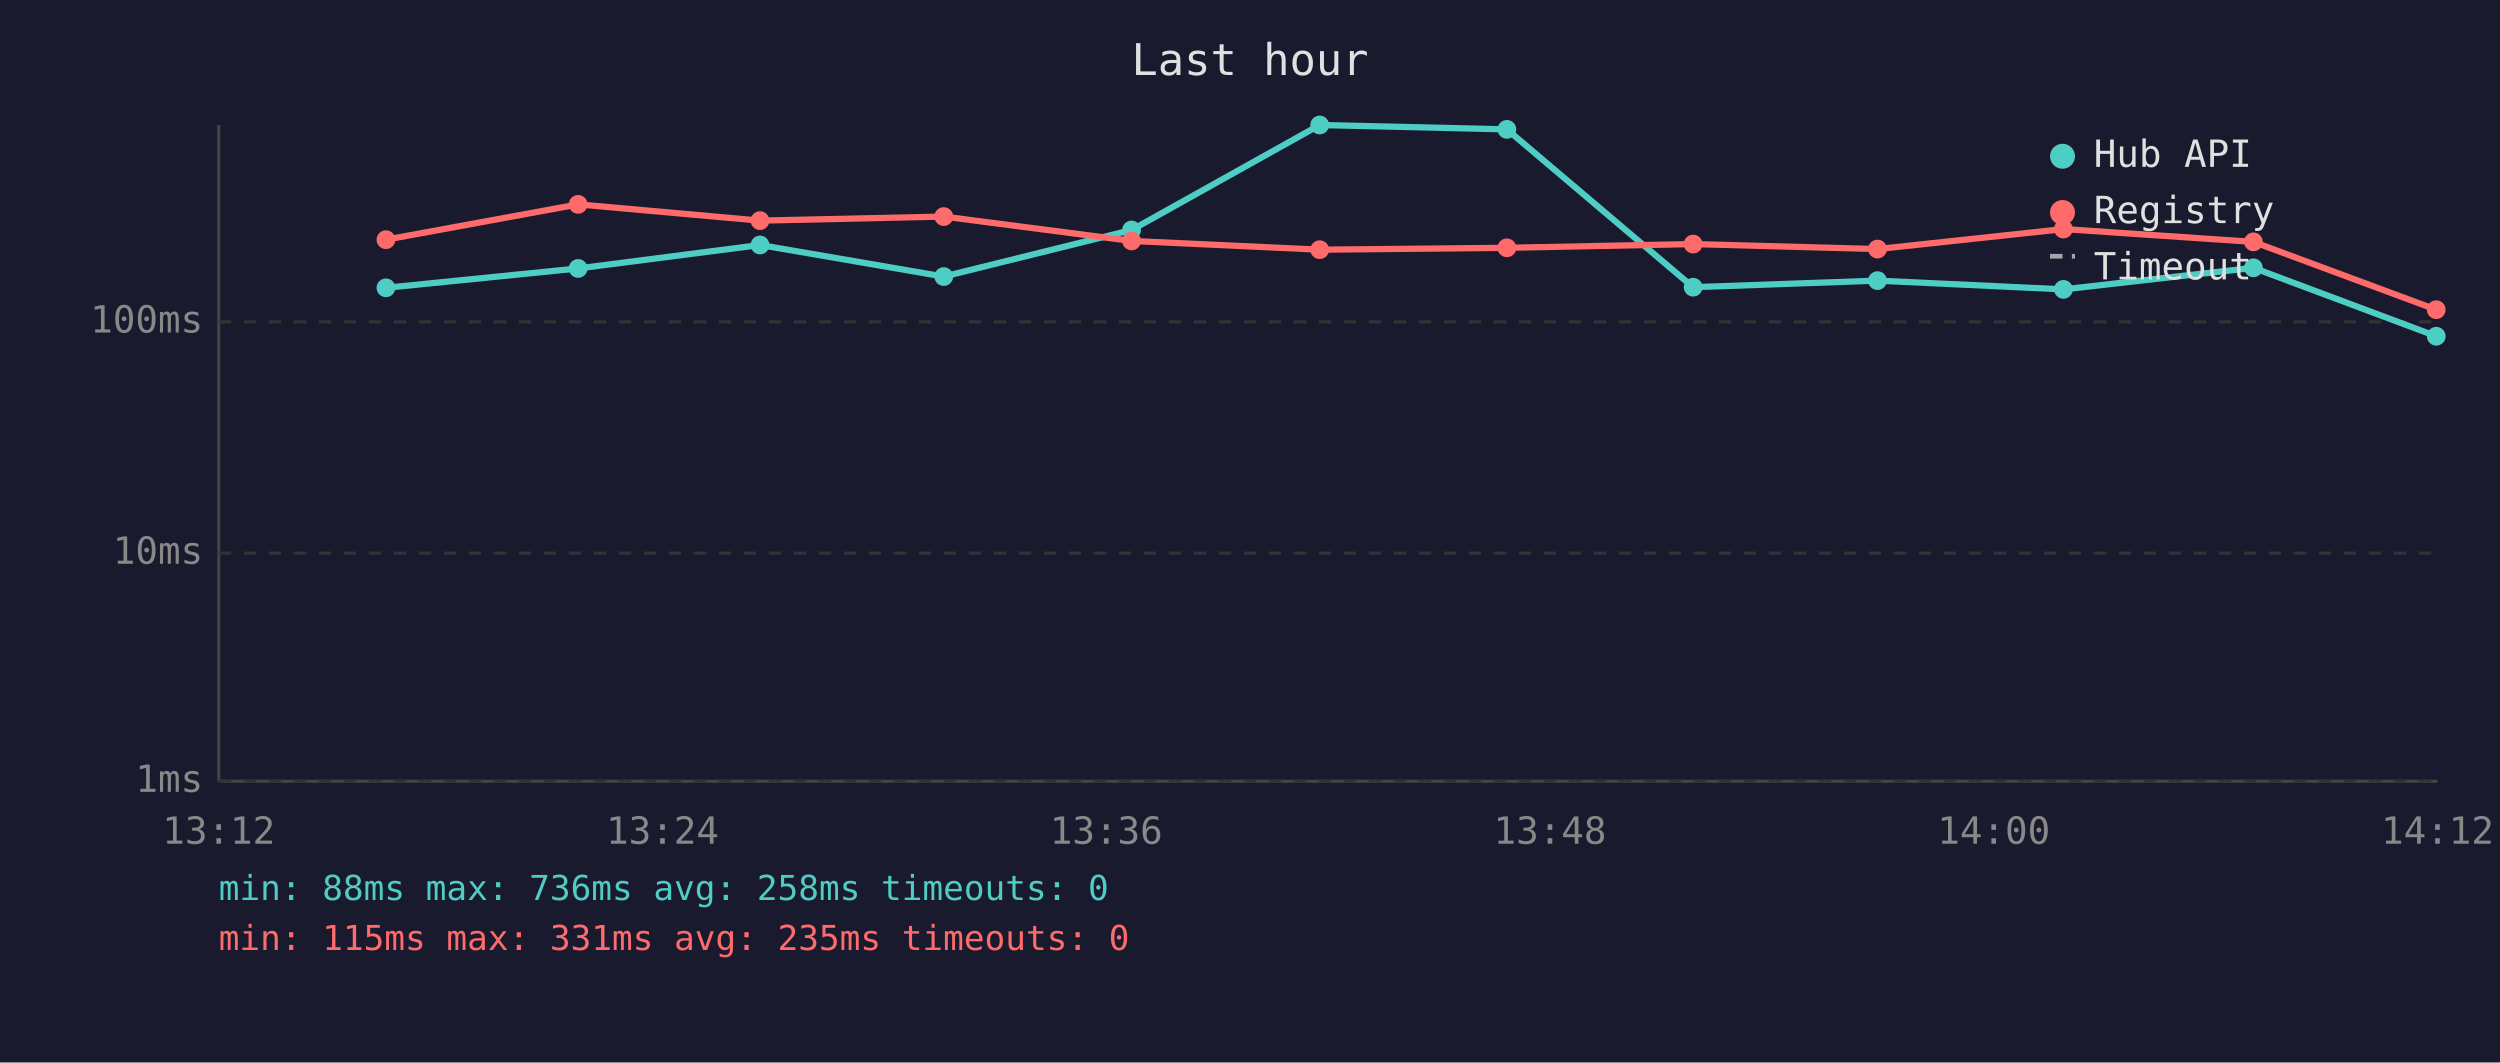
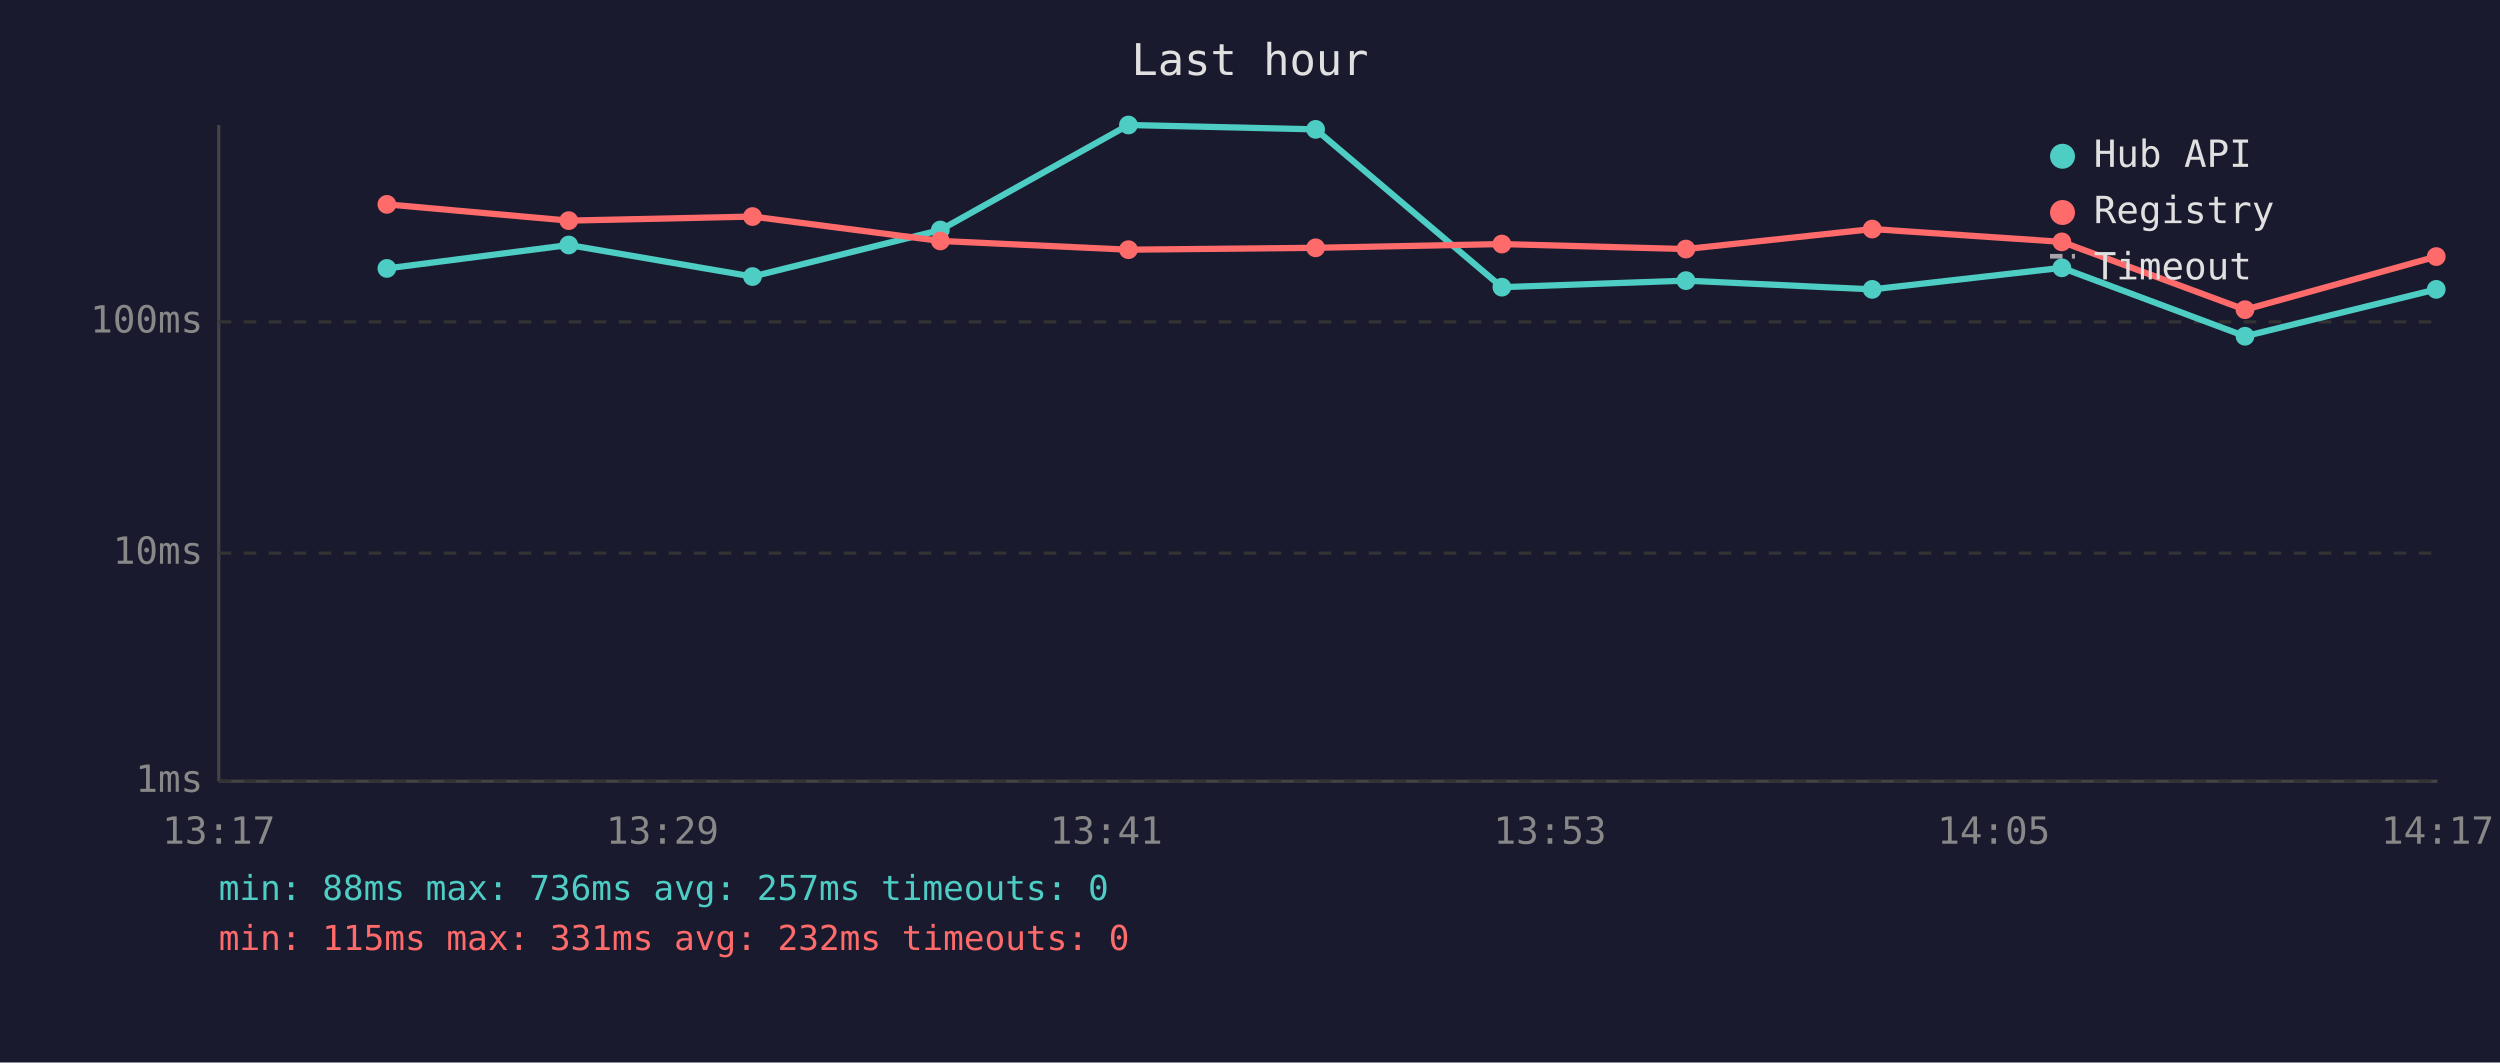
<svg xmlns="http://www.w3.org/2000/svg" viewBox="0 0 800 340" font-family="monospace" font-size="12">
  <rect width="800" height="340" fill="#1a1a2e" />
  <text x="400" y="24" fill="#e0e0e0" font-size="14" text-anchor="middle">Last hour</text>
  <line x1="70" y1="40" x2="70" y2="250" stroke="#444" stroke-width="1" />
  <line x1="70" y1="250" x2="780" y2="250" stroke="#444" stroke-width="1" />
  <line x1="70" y1="250" x2="780" y2="250" stroke="#333" stroke-width="1" stroke-dasharray="4" />
  <text x="65" y="250" fill="#888" text-anchor="end" dominant-baseline="middle">1ms</text>
  <line x1="70" y1="177" x2="780" y2="177" stroke="#333" stroke-width="1" stroke-dasharray="4" />
  <text x="65" y="177" fill="#888" text-anchor="end" dominant-baseline="middle">10ms</text>
  <line x1="70" y1="103" x2="780" y2="103" stroke="#333" stroke-width="1" stroke-dasharray="4" />
  <text x="65" y="103" fill="#888" text-anchor="end" dominant-baseline="middle">100ms</text>
-   <text x="70" y="270" fill="#888" text-anchor="middle">13:12</text>
-   <text x="212" y="270" fill="#888" text-anchor="middle">13:24</text>
-   <text x="354" y="270" fill="#888" text-anchor="middle">13:36</text>
-   <text x="496" y="270" fill="#888" text-anchor="middle">13:48</text>
-   <text x="638" y="270" fill="#888" text-anchor="middle">14:00</text>
-   <text x="780" y="270" fill="#888" text-anchor="middle">14:12</text>
-   <polyline points="123.5,92.1 185.0,85.9 243.2,78.4 302.0,88.5 362.1,73.6 422.3,40.0 482.2,41.4 541.8,91.9 600.8,89.8 660.3,92.6 721.1,85.7 779.6,107.6" fill="none" stroke="#4ecdc4" stroke-width="2" opacity="1" />
-   <circle cx="123.5" cy="92.1" r="3" fill="#4ecdc4" />
-   <circle cx="185.0" cy="85.9" r="3" fill="#4ecdc4" />
-   <circle cx="243.2" cy="78.4" r="3" fill="#4ecdc4" />
-   <circle cx="302.0" cy="88.5" r="3" fill="#4ecdc4" />
-   <circle cx="362.1" cy="73.6" r="3" fill="#4ecdc4" />
-   <circle cx="422.3" cy="40.0" r="3" fill="#4ecdc4" />
-   <circle cx="482.2" cy="41.4" r="3" fill="#4ecdc4" />
-   <circle cx="541.8" cy="91.9" r="3" fill="#4ecdc4" />
-   <circle cx="600.8" cy="89.8" r="3" fill="#4ecdc4" />
-   <circle cx="660.3" cy="92.6" r="3" fill="#4ecdc4" />
-   <circle cx="721.1" cy="85.7" r="3" fill="#4ecdc4" />
-   <circle cx="779.6" cy="107.6" r="3" fill="#4ecdc4" />
-   <polyline points="123.5,76.7 185.0,65.4 243.2,70.6 302.0,69.3 362.1,77.1 422.3,79.9 482.2,79.3 541.8,78.1 600.8,79.7 660.3,73.3 721.1,77.4 779.6,99.1" fill="none" stroke="#ff6b6b" stroke-width="2" opacity="1" />
-   <circle cx="123.5" cy="76.7" r="3" fill="#ff6b6b" />
-   <circle cx="185.0" cy="65.4" r="3" fill="#ff6b6b" />
-   <circle cx="243.2" cy="70.6" r="3" fill="#ff6b6b" />
-   <circle cx="302.0" cy="69.3" r="3" fill="#ff6b6b" />
-   <circle cx="362.1" cy="77.1" r="3" fill="#ff6b6b" />
-   <circle cx="422.3" cy="79.9" r="3" fill="#ff6b6b" />
-   <circle cx="482.2" cy="79.3" r="3" fill="#ff6b6b" />
-   <circle cx="541.8" cy="78.1" r="3" fill="#ff6b6b" />
-   <circle cx="600.8" cy="79.7" r="3" fill="#ff6b6b" />
-   <circle cx="660.3" cy="73.3" r="3" fill="#ff6b6b" />
-   <circle cx="721.1" cy="77.4" r="3" fill="#ff6b6b" />
-   <circle cx="779.6" cy="99.1" r="3" fill="#ff6b6b" />
+   <text x="70" y="270" fill="#888" text-anchor="middle">13:17</text>
+   <text x="212" y="270" fill="#888" text-anchor="middle">13:29</text>
+   <text x="354" y="270" fill="#888" text-anchor="middle">13:41</text>
+   <text x="496" y="270" fill="#888" text-anchor="middle">13:53</text>
+   <text x="638" y="270" fill="#888" text-anchor="middle">14:05</text>
+   <text x="780" y="270" fill="#888" text-anchor="middle">14:17</text>
+   <polyline points="123.8,85.9 182.0,78.4 240.8,88.5 300.9,73.6 361.1,40.0 421.0,41.4 480.6,91.9 539.5,89.8 599.1,92.6 659.8,85.7 718.4,107.6 779.6,92.6" fill="none" stroke="#4ecdc4" stroke-width="2" opacity="1" />
+   <circle cx="123.8" cy="85.9" r="3" fill="#4ecdc4" />
+   <circle cx="182.0" cy="78.4" r="3" fill="#4ecdc4" />
+   <circle cx="240.8" cy="88.5" r="3" fill="#4ecdc4" />
+   <circle cx="300.9" cy="73.6" r="3" fill="#4ecdc4" />
+   <circle cx="361.1" cy="40.0" r="3" fill="#4ecdc4" />
+   <circle cx="421.0" cy="41.4" r="3" fill="#4ecdc4" />
+   <circle cx="480.6" cy="91.9" r="3" fill="#4ecdc4" />
+   <circle cx="539.5" cy="89.8" r="3" fill="#4ecdc4" />
+   <circle cx="599.1" cy="92.6" r="3" fill="#4ecdc4" />
+   <circle cx="659.8" cy="85.7" r="3" fill="#4ecdc4" />
+   <circle cx="718.4" cy="107.6" r="3" fill="#4ecdc4" />
+   <circle cx="779.6" cy="92.6" r="3" fill="#4ecdc4" />
+   <polyline points="123.8,65.4 182.0,70.6 240.8,69.3 300.9,77.1 361.1,79.9 421.0,79.3 480.6,78.1 539.5,79.7 599.1,73.3 659.8,77.4 718.4,99.1 779.6,82.1" fill="none" stroke="#ff6b6b" stroke-width="2" opacity="1" />
+   <circle cx="123.8" cy="65.4" r="3" fill="#ff6b6b" />
+   <circle cx="182.0" cy="70.6" r="3" fill="#ff6b6b" />
+   <circle cx="240.8" cy="69.3" r="3" fill="#ff6b6b" />
+   <circle cx="300.9" cy="77.1" r="3" fill="#ff6b6b" />
+   <circle cx="361.1" cy="79.9" r="3" fill="#ff6b6b" />
+   <circle cx="421.0" cy="79.3" r="3" fill="#ff6b6b" />
+   <circle cx="480.6" cy="78.1" r="3" fill="#ff6b6b" />
+   <circle cx="539.5" cy="79.7" r="3" fill="#ff6b6b" />
+   <circle cx="599.1" cy="73.3" r="3" fill="#ff6b6b" />
+   <circle cx="659.8" cy="77.4" r="3" fill="#ff6b6b" />
+   <circle cx="718.4" cy="99.1" r="3" fill="#ff6b6b" />
+   <circle cx="779.6" cy="82.1" r="3" fill="#ff6b6b" />
  <circle cx="660" cy="50" r="4" fill="#4ecdc4" />
  <text x="670" y="50" fill="#e0e0e0" dominant-baseline="middle">Hub API</text>
  <circle cx="660" cy="68" r="4" fill="#ff6b6b" />
  <text x="670" y="68" fill="#e0e0e0" dominant-baseline="middle">Registry</text>
  <line x1="656" y1="82" x2="664" y2="82" stroke="#e0e0e0" stroke-width="1.5" stroke-dasharray="4,3" opacity="0.7" />
  <text x="670" y="86" fill="#e0e0e0" dominant-baseline="middle">Timeout</text>
-   <text x="70" y="288" fill="#4ecdc4" font-size="11">min: 88ms  max: 736ms  avg: 258ms  timeouts: 0</text>
-   <text x="70" y="304" fill="#ff6b6b" font-size="11">min: 115ms  max: 331ms  avg: 235ms  timeouts: 0</text>
+   <text x="70" y="288" fill="#4ecdc4" font-size="11">min: 88ms  max: 736ms  avg: 257ms  timeouts: 0</text>
+   <text x="70" y="304" fill="#ff6b6b" font-size="11">min: 115ms  max: 331ms  avg: 232ms  timeouts: 0</text>
</svg>
